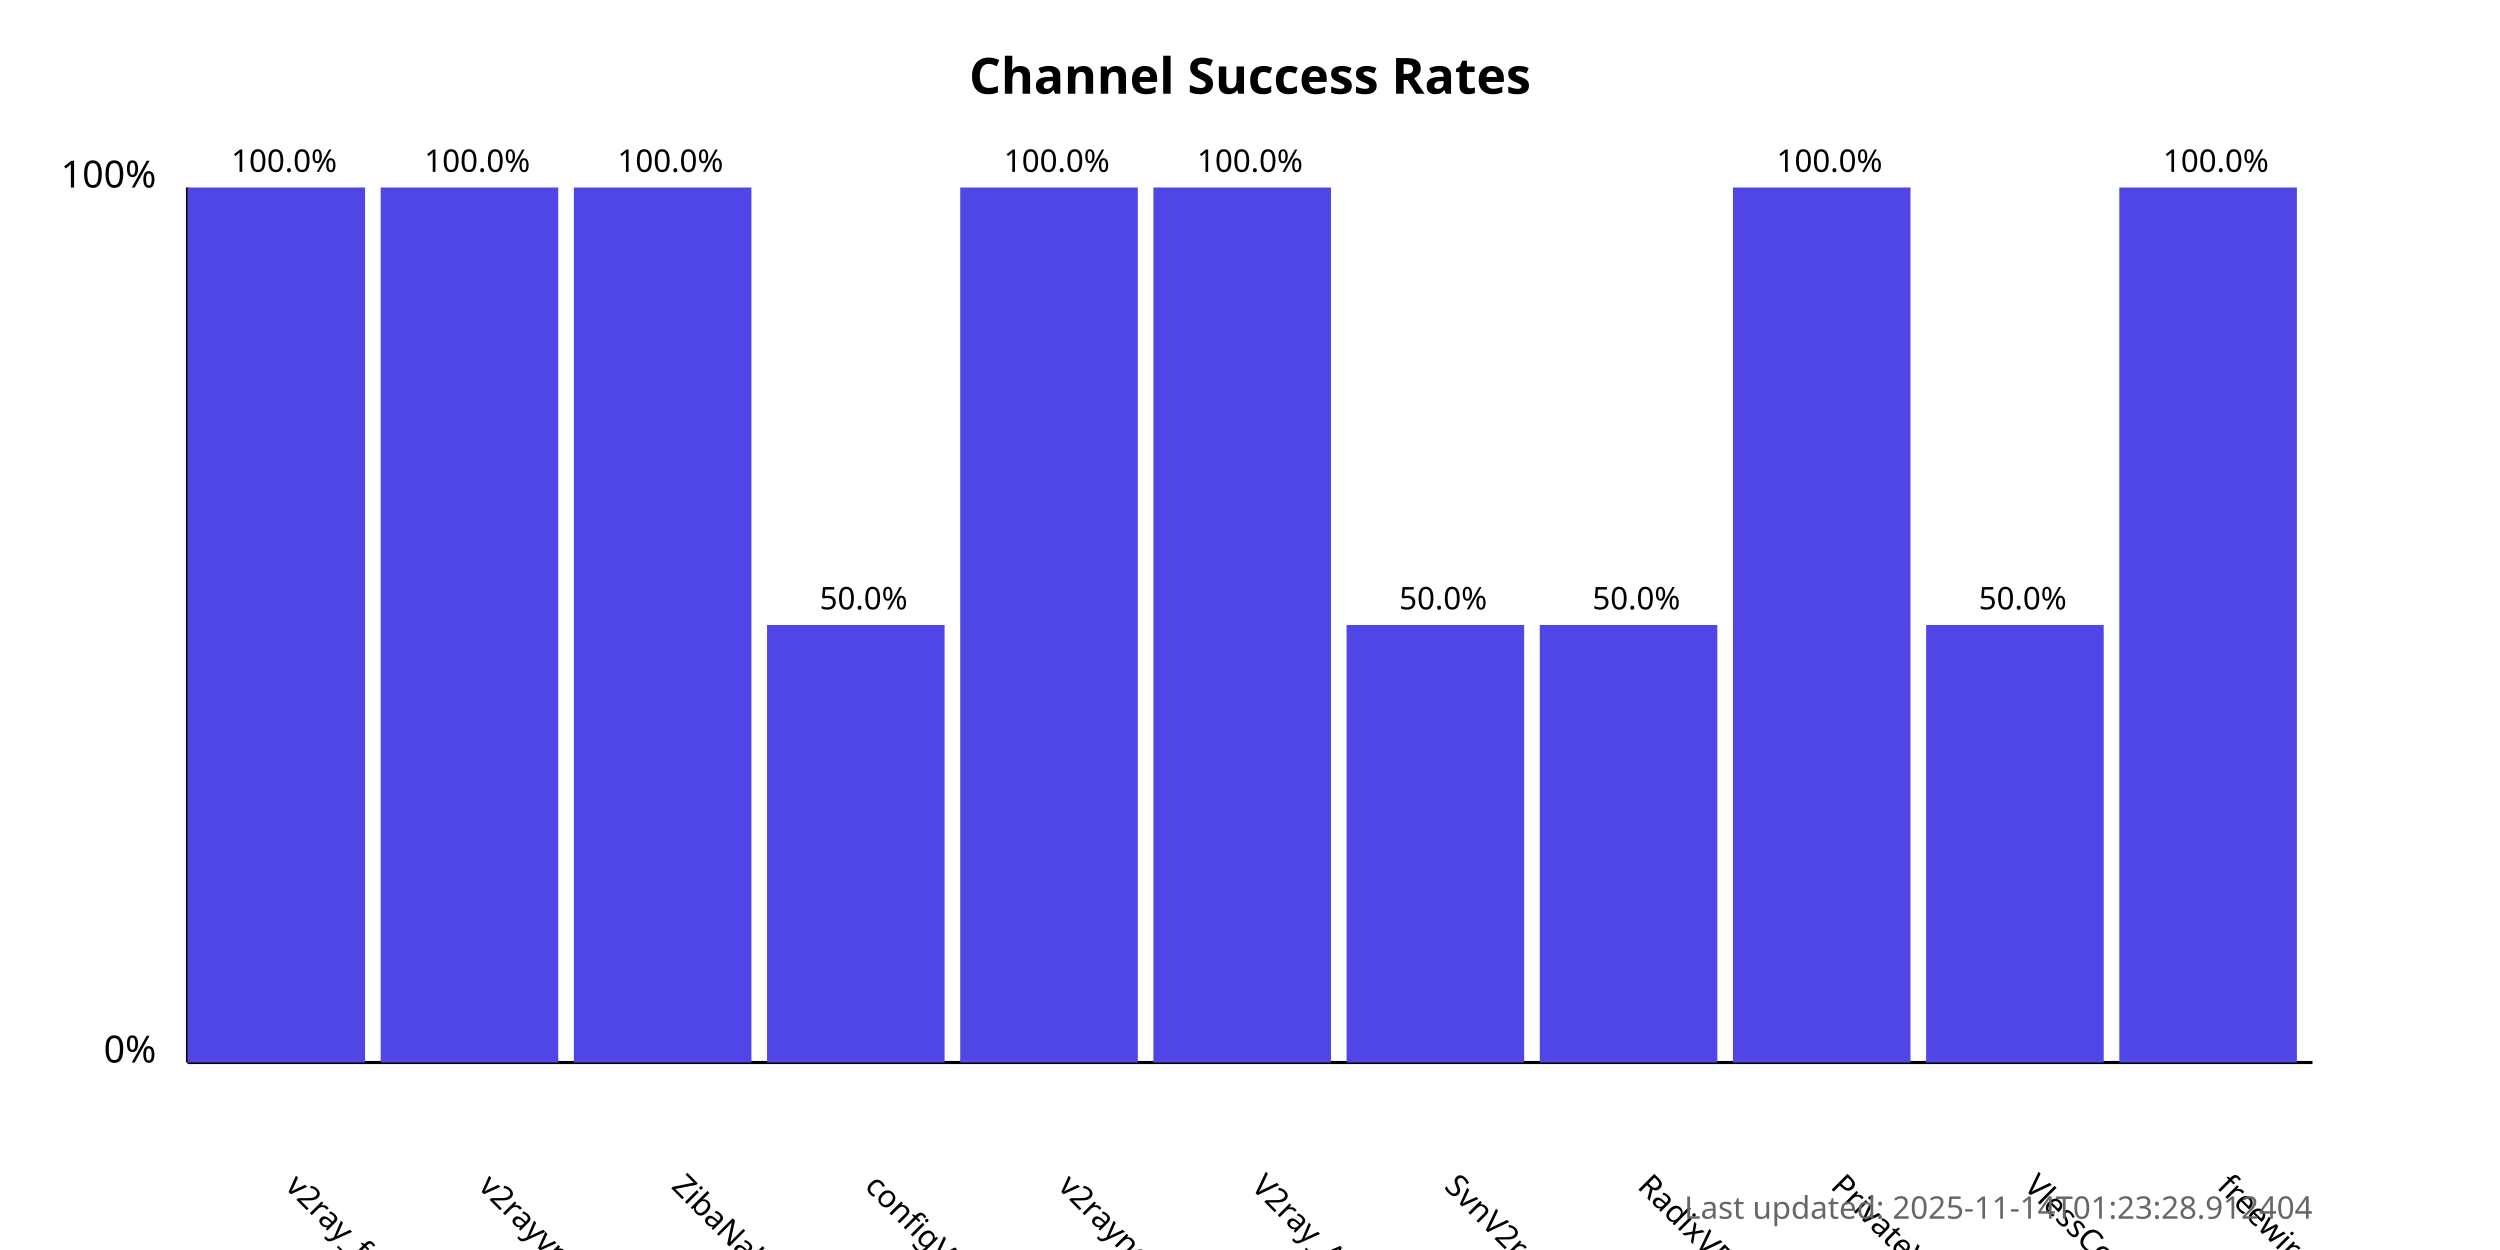
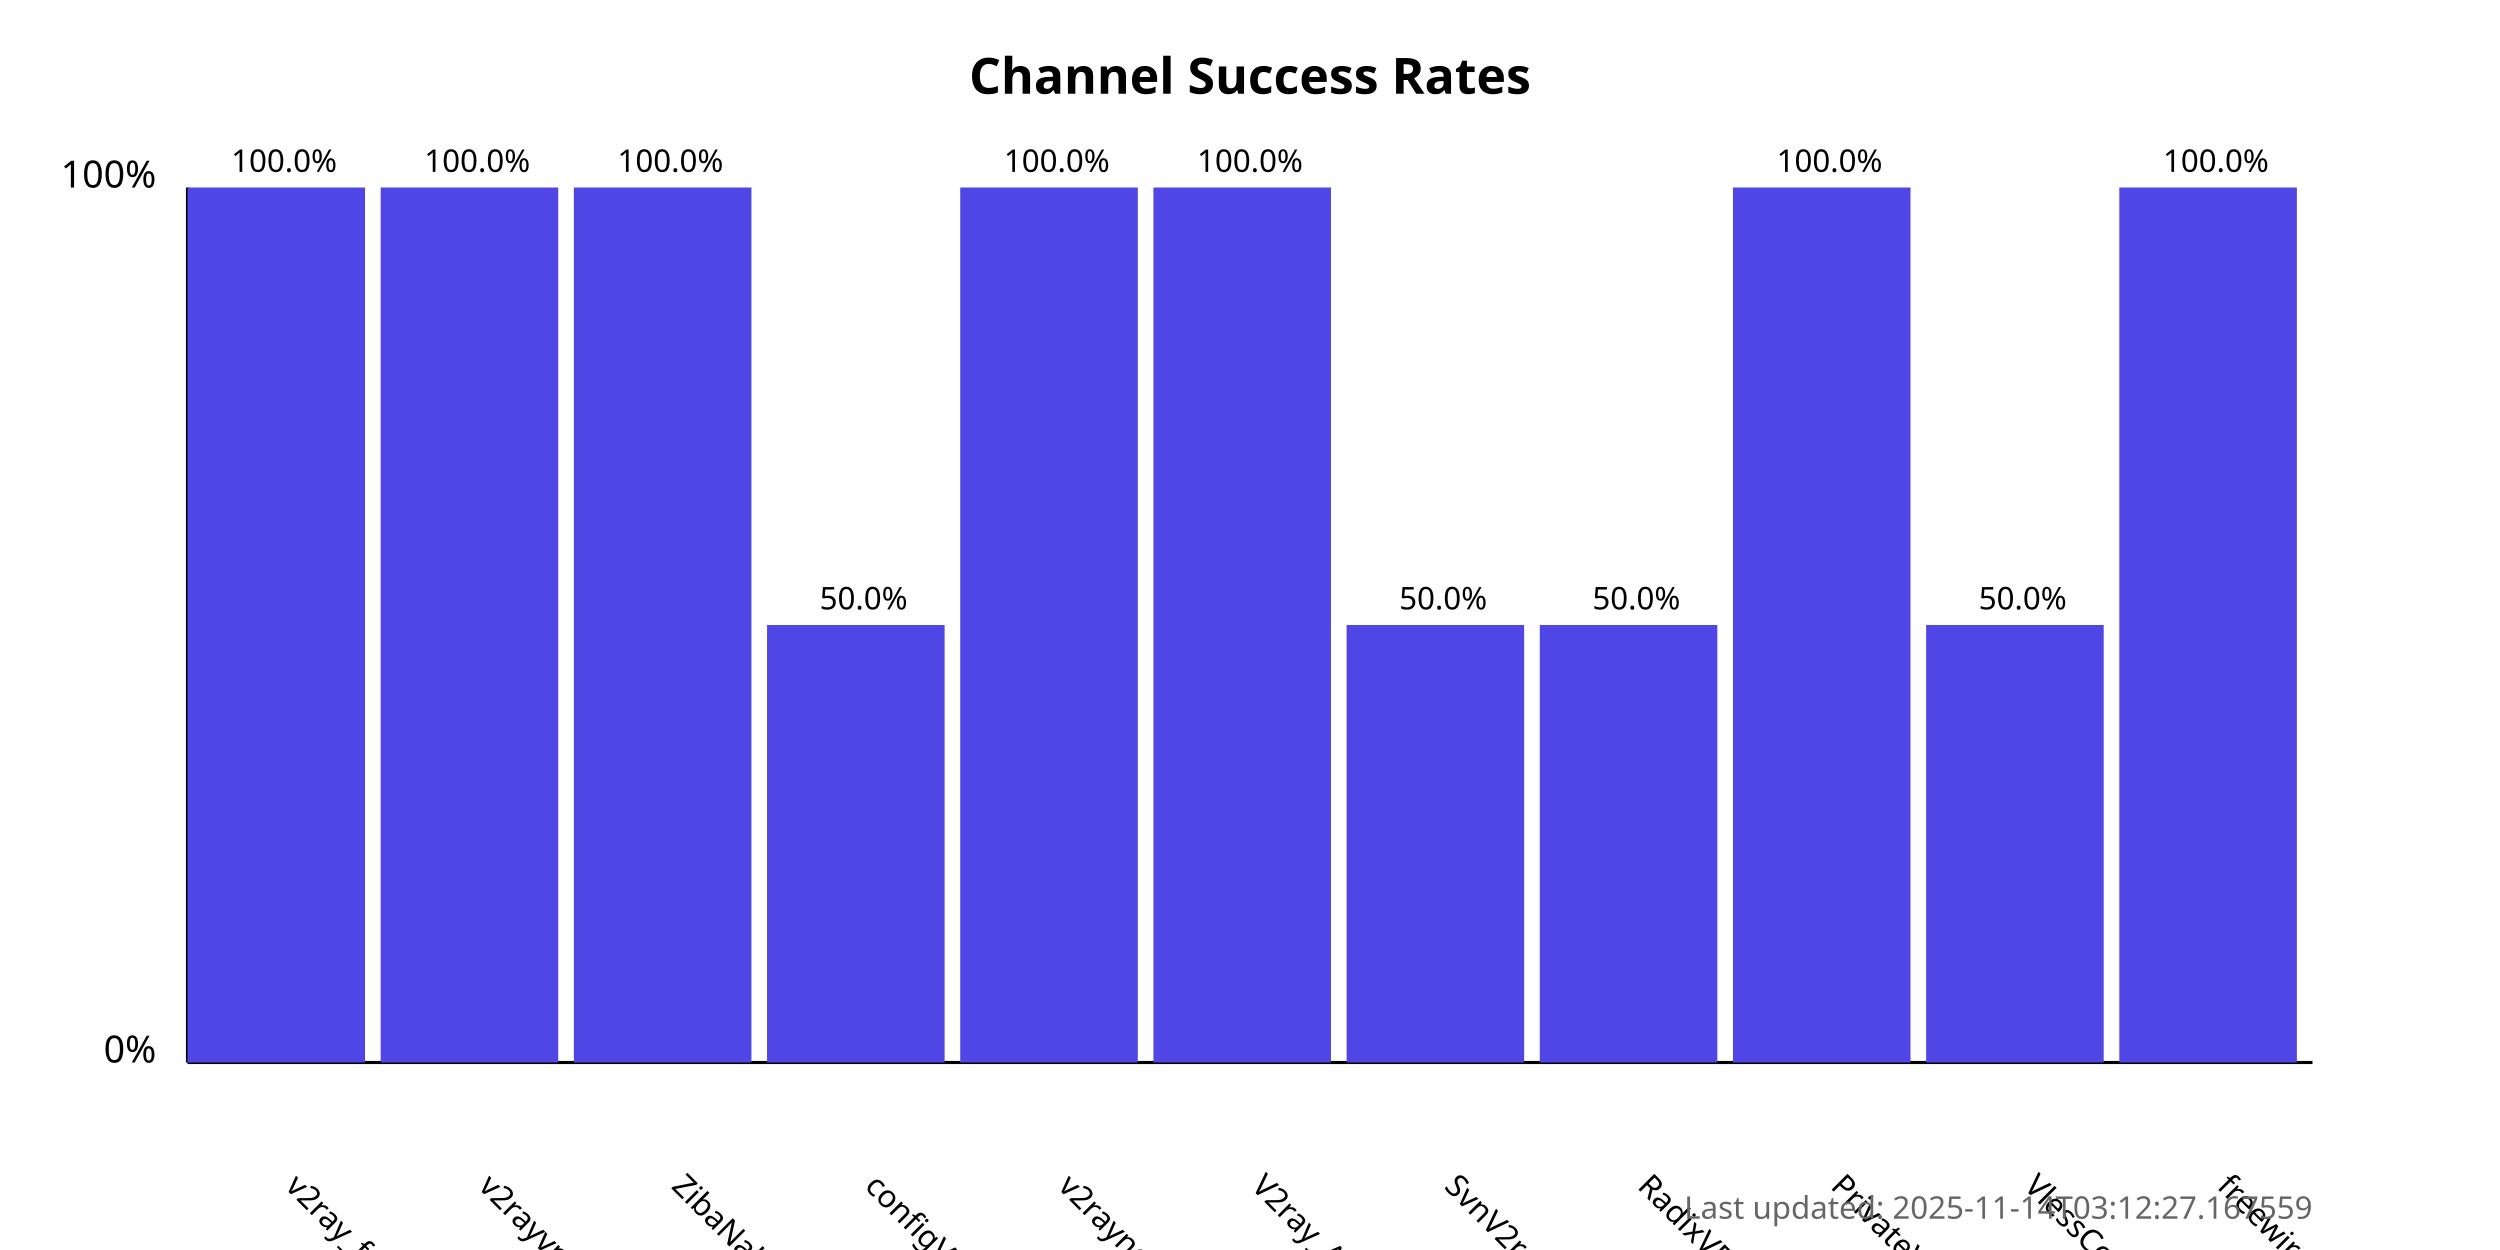
<svg xmlns="http://www.w3.org/2000/svg" width="800" height="400">
  <style>
            .chart-title { font: bold 16px sans-serif; }
            .axis-label { font: 12px sans-serif; }
            .tick-label { font: 10px sans-serif; }
            .bar { fill: #4f46e5; }
            .bar:hover { fill: #6366f1; }
            .timestamp { font: 10px sans-serif; fill: #666; }
        </style>
  <text x="400.0" y="30" text-anchor="middle" class="chart-title">
            Channel Success Rates
        </text>
  <line x1="60" y1="340" x2="60" y2="60" stroke="black" stroke-width="1" />
  <line x1="60" y1="340" x2="740" y2="340" stroke="black" stroke-width="1" />
  <text x="50" y="340" text-anchor="end" class="axis-label">0%</text>
  <text x="50" y="60" text-anchor="end" class="axis-label">100%</text>
  <g>
    <rect x="60" y="60.0" width="56.818" height="280.0" class="bar" />
    <text x="90.909" y="380" transform="rotate(45, 90.90909, 380)" text-anchor="start" class="tick-label">
                v2ray_free_conf
            </text>
    <text x="90.909" y="55.0" text-anchor="middle" class="tick-label">
                100.0%
            </text>
  </g>
  <g>
    <rect x="121.818" y="60.0" width="56.818" height="280.0" class="bar" />
    <text x="152.727" y="380" transform="rotate(45, 152.7273, 380)" text-anchor="start" class="tick-label">
                v2rayvpno
            </text>
    <text x="152.727" y="55.0" text-anchor="middle" class="tick-label">
                100.0%
            </text>
  </g>
  <g>
    <rect x="183.636" y="60.0" width="56.818" height="280.0" class="bar" />
    <text x="214.545" y="380" transform="rotate(45, 214.5455, 380)" text-anchor="start" class="tick-label">
                ZibaNabz
            </text>
    <text x="214.545" y="55.0" text-anchor="middle" class="tick-label">
                100.0%
            </text>
  </g>
  <g>
    <rect x="245.455" y="200.0" width="56.818" height="140.0" class="bar" />
    <text x="276.364" y="380" transform="rotate(45, 276.3636, 380)" text-anchor="start" class="tick-label">
                configV2rayForFree
            </text>
    <text x="276.364" y="195.0" text-anchor="middle" class="tick-label">
                50.0%
            </text>
  </g>
  <g>
    <rect x="307.273" y="60.0" width="56.818" height="280.0" class="bar" />
    <text x="338.182" y="380" transform="rotate(45, 338.1818, 380)" text-anchor="start" class="tick-label">
                v2rayngvpn
            </text>
    <text x="338.182" y="55.0" text-anchor="middle" class="tick-label">
                100.0%
            </text>
  </g>
  <g>
    <rect x="369.091" y="60.0" width="56.818" height="280.0" class="bar" />
    <text x="400.0" y="380" transform="rotate(45, 400.0, 380)" text-anchor="start" class="tick-label">
                V2ray_Alpha
            </text>
    <text x="400.0" y="55.0" text-anchor="middle" class="tick-label">
                100.0%
            </text>
  </g>
  <g>
    <rect x="430.909" y="200.0" width="56.818" height="140.0" class="bar" />
    <text x="461.818" y="380" transform="rotate(45, 461.8182, 380)" text-anchor="start" class="tick-label">
                SvnV2ray
            </text>
    <text x="461.818" y="195.0" text-anchor="middle" class="tick-label">
                50.0%
            </text>
  </g>
  <g>
    <rect x="492.727" y="200.0" width="56.818" height="140.0" class="bar" />
    <text x="523.636" y="380" transform="rotate(45, 523.6364, 380)" text-anchor="start" class="tick-label">
                RadixVPN
            </text>
    <text x="523.636" y="195.0" text-anchor="middle" class="tick-label">
                50.0%
            </text>
  </g>
  <g>
    <rect x="554.545" y="60.0" width="56.818" height="280.0" class="bar" />
    <text x="585.455" y="380" transform="rotate(45, 585.4545, 380)" text-anchor="start" class="tick-label">
                PrivateVPNs
            </text>
    <text x="585.455" y="55.0" text-anchor="middle" class="tick-label">
                100.0%
            </text>
  </g>
  <g>
    <rect x="616.364" y="200.0" width="56.818" height="140.0" class="bar" />
    <text x="647.273" y="380" transform="rotate(45, 647.2727, 380)" text-anchor="start" class="tick-label">
                VlessConfig
            </text>
    <text x="647.273" y="195.0" text-anchor="middle" class="tick-label">
                50.0%
            </text>
  </g>
  <g>
    <rect x="678.182" y="60.0" width="56.818" height="280.0" class="bar" />
    <text x="709.091" y="380" transform="rotate(45, 709.0909, 380)" text-anchor="start" class="tick-label">
                freewireguard
            </text>
    <text x="709.091" y="55.0" text-anchor="middle" class="tick-label">
                100.0%
            </text>
  </g>
  <text x="740" y="390" text-anchor="end" class="timestamp">
-             Last updated: 2025-11-14T01:23:28.912404
+             Last updated: 2025-11-14T03:12:27.167559
        </text>
</svg>
